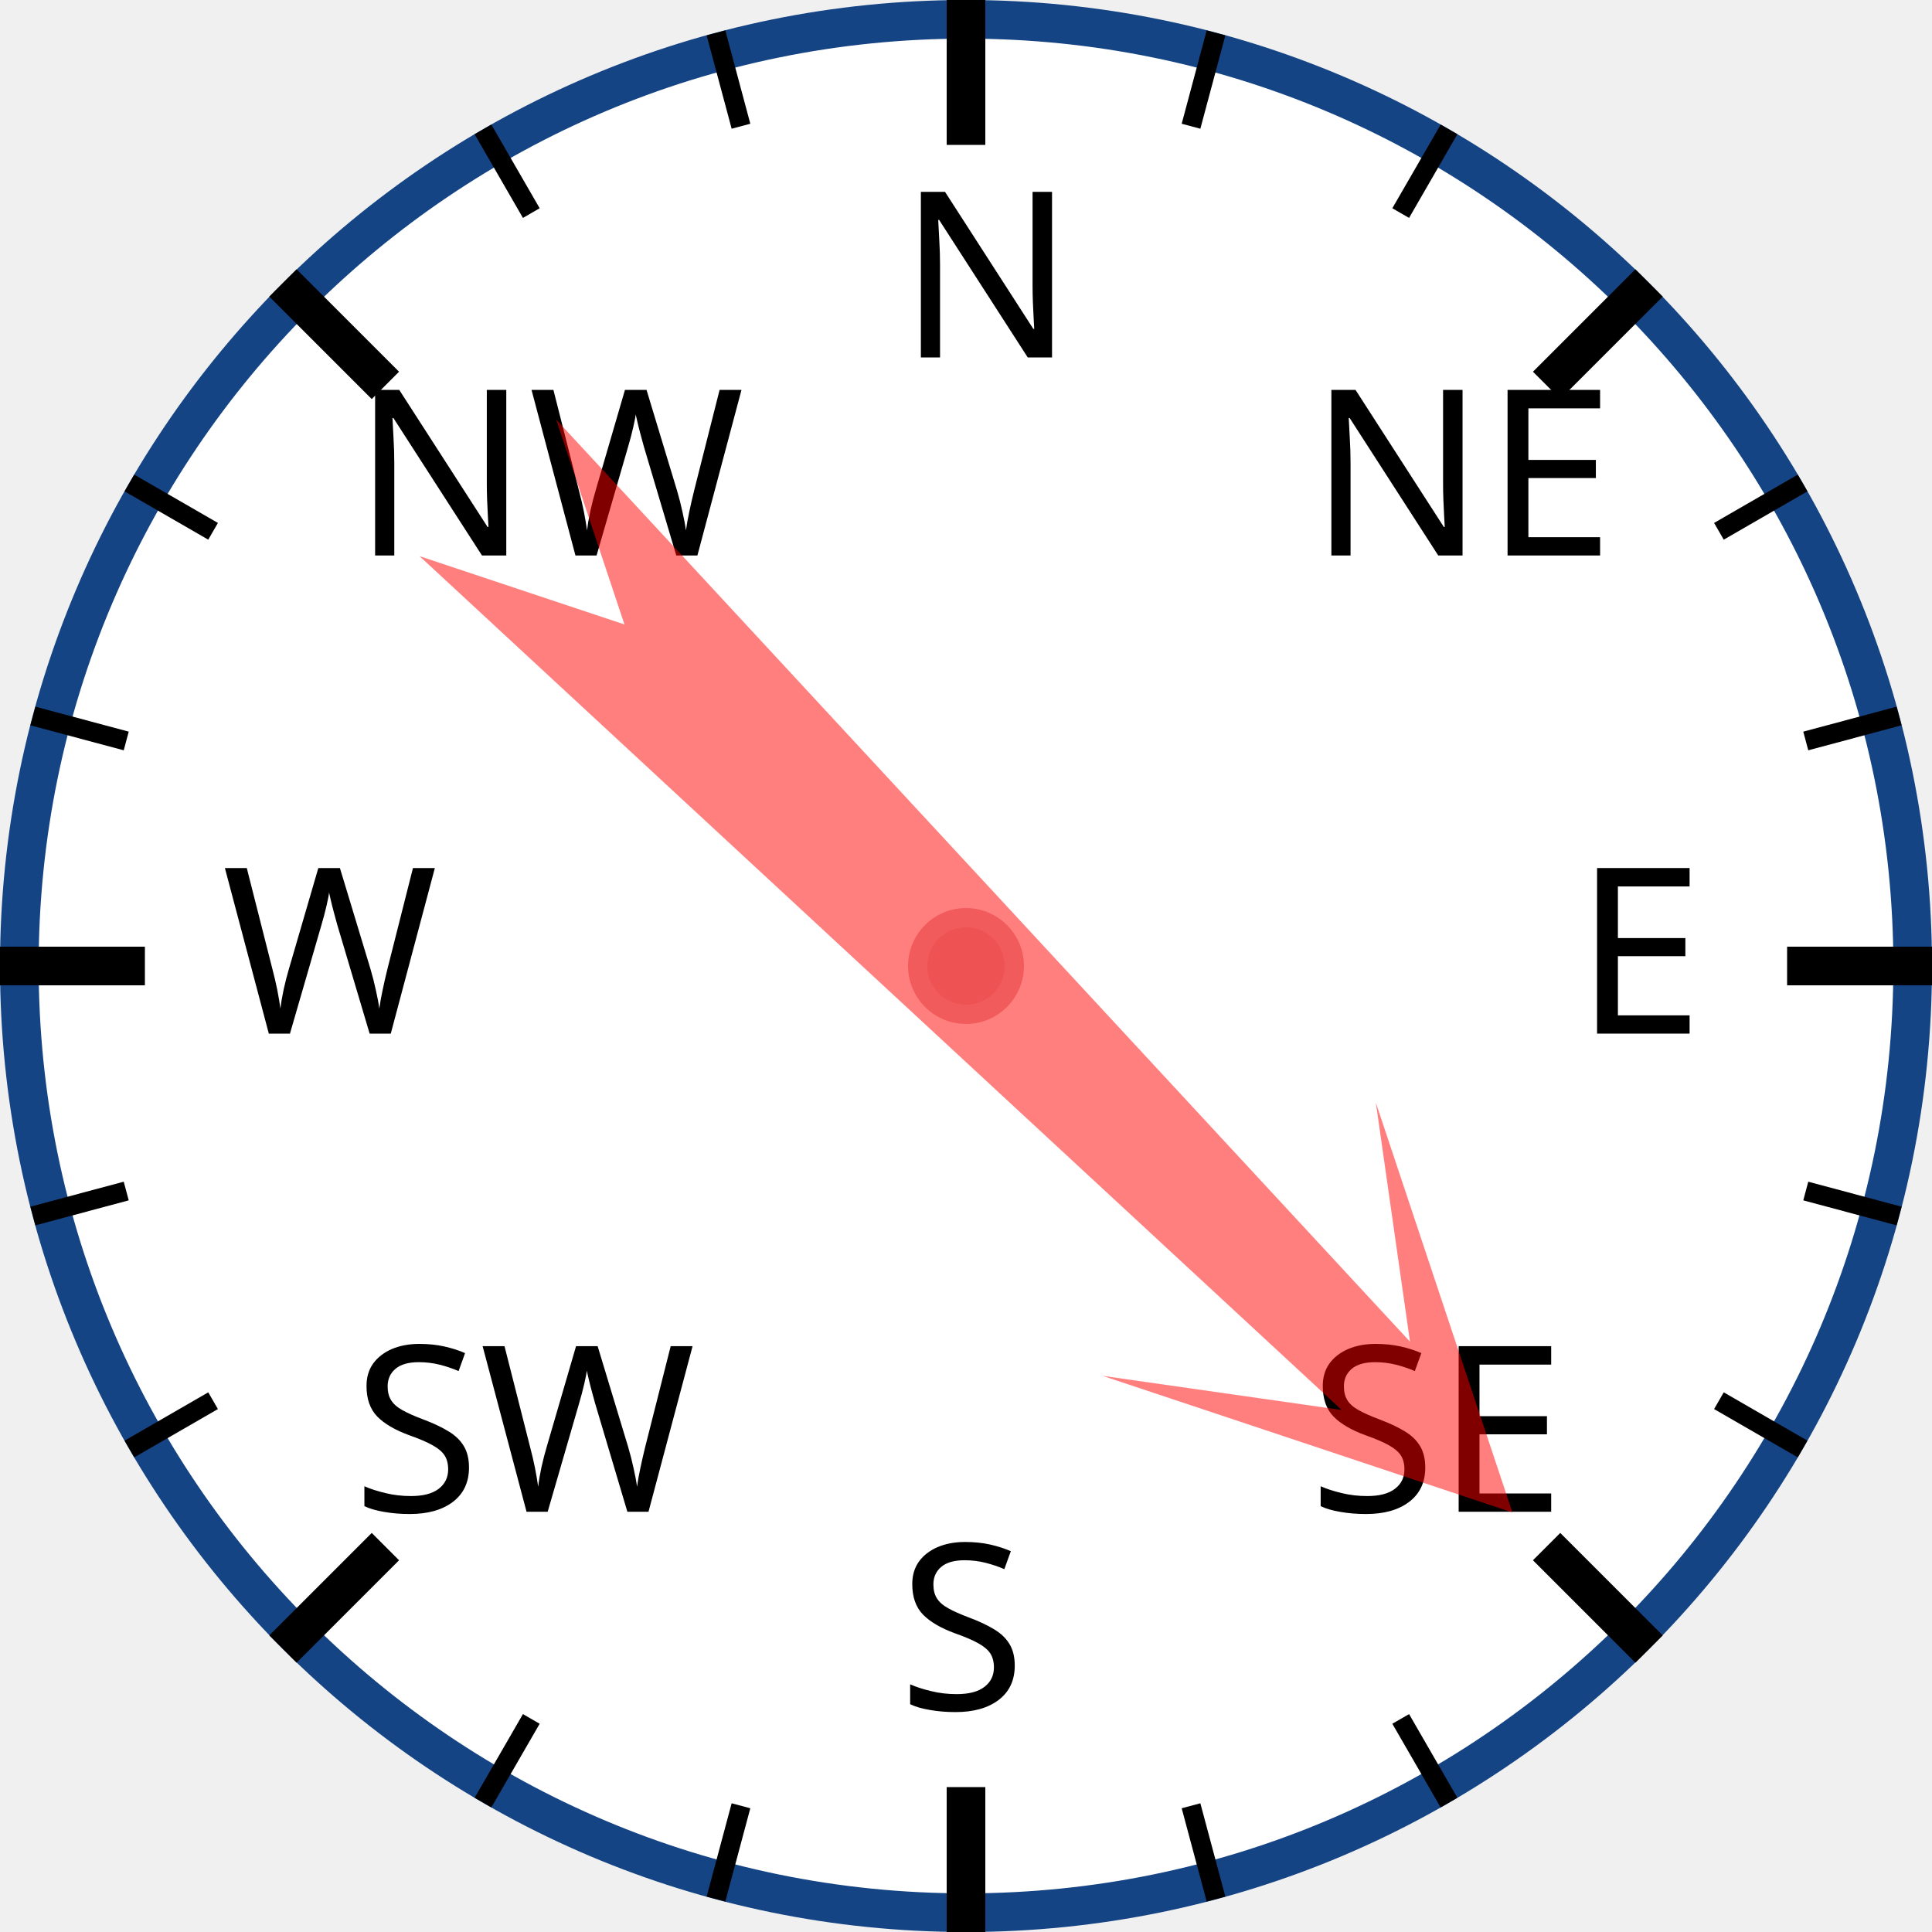
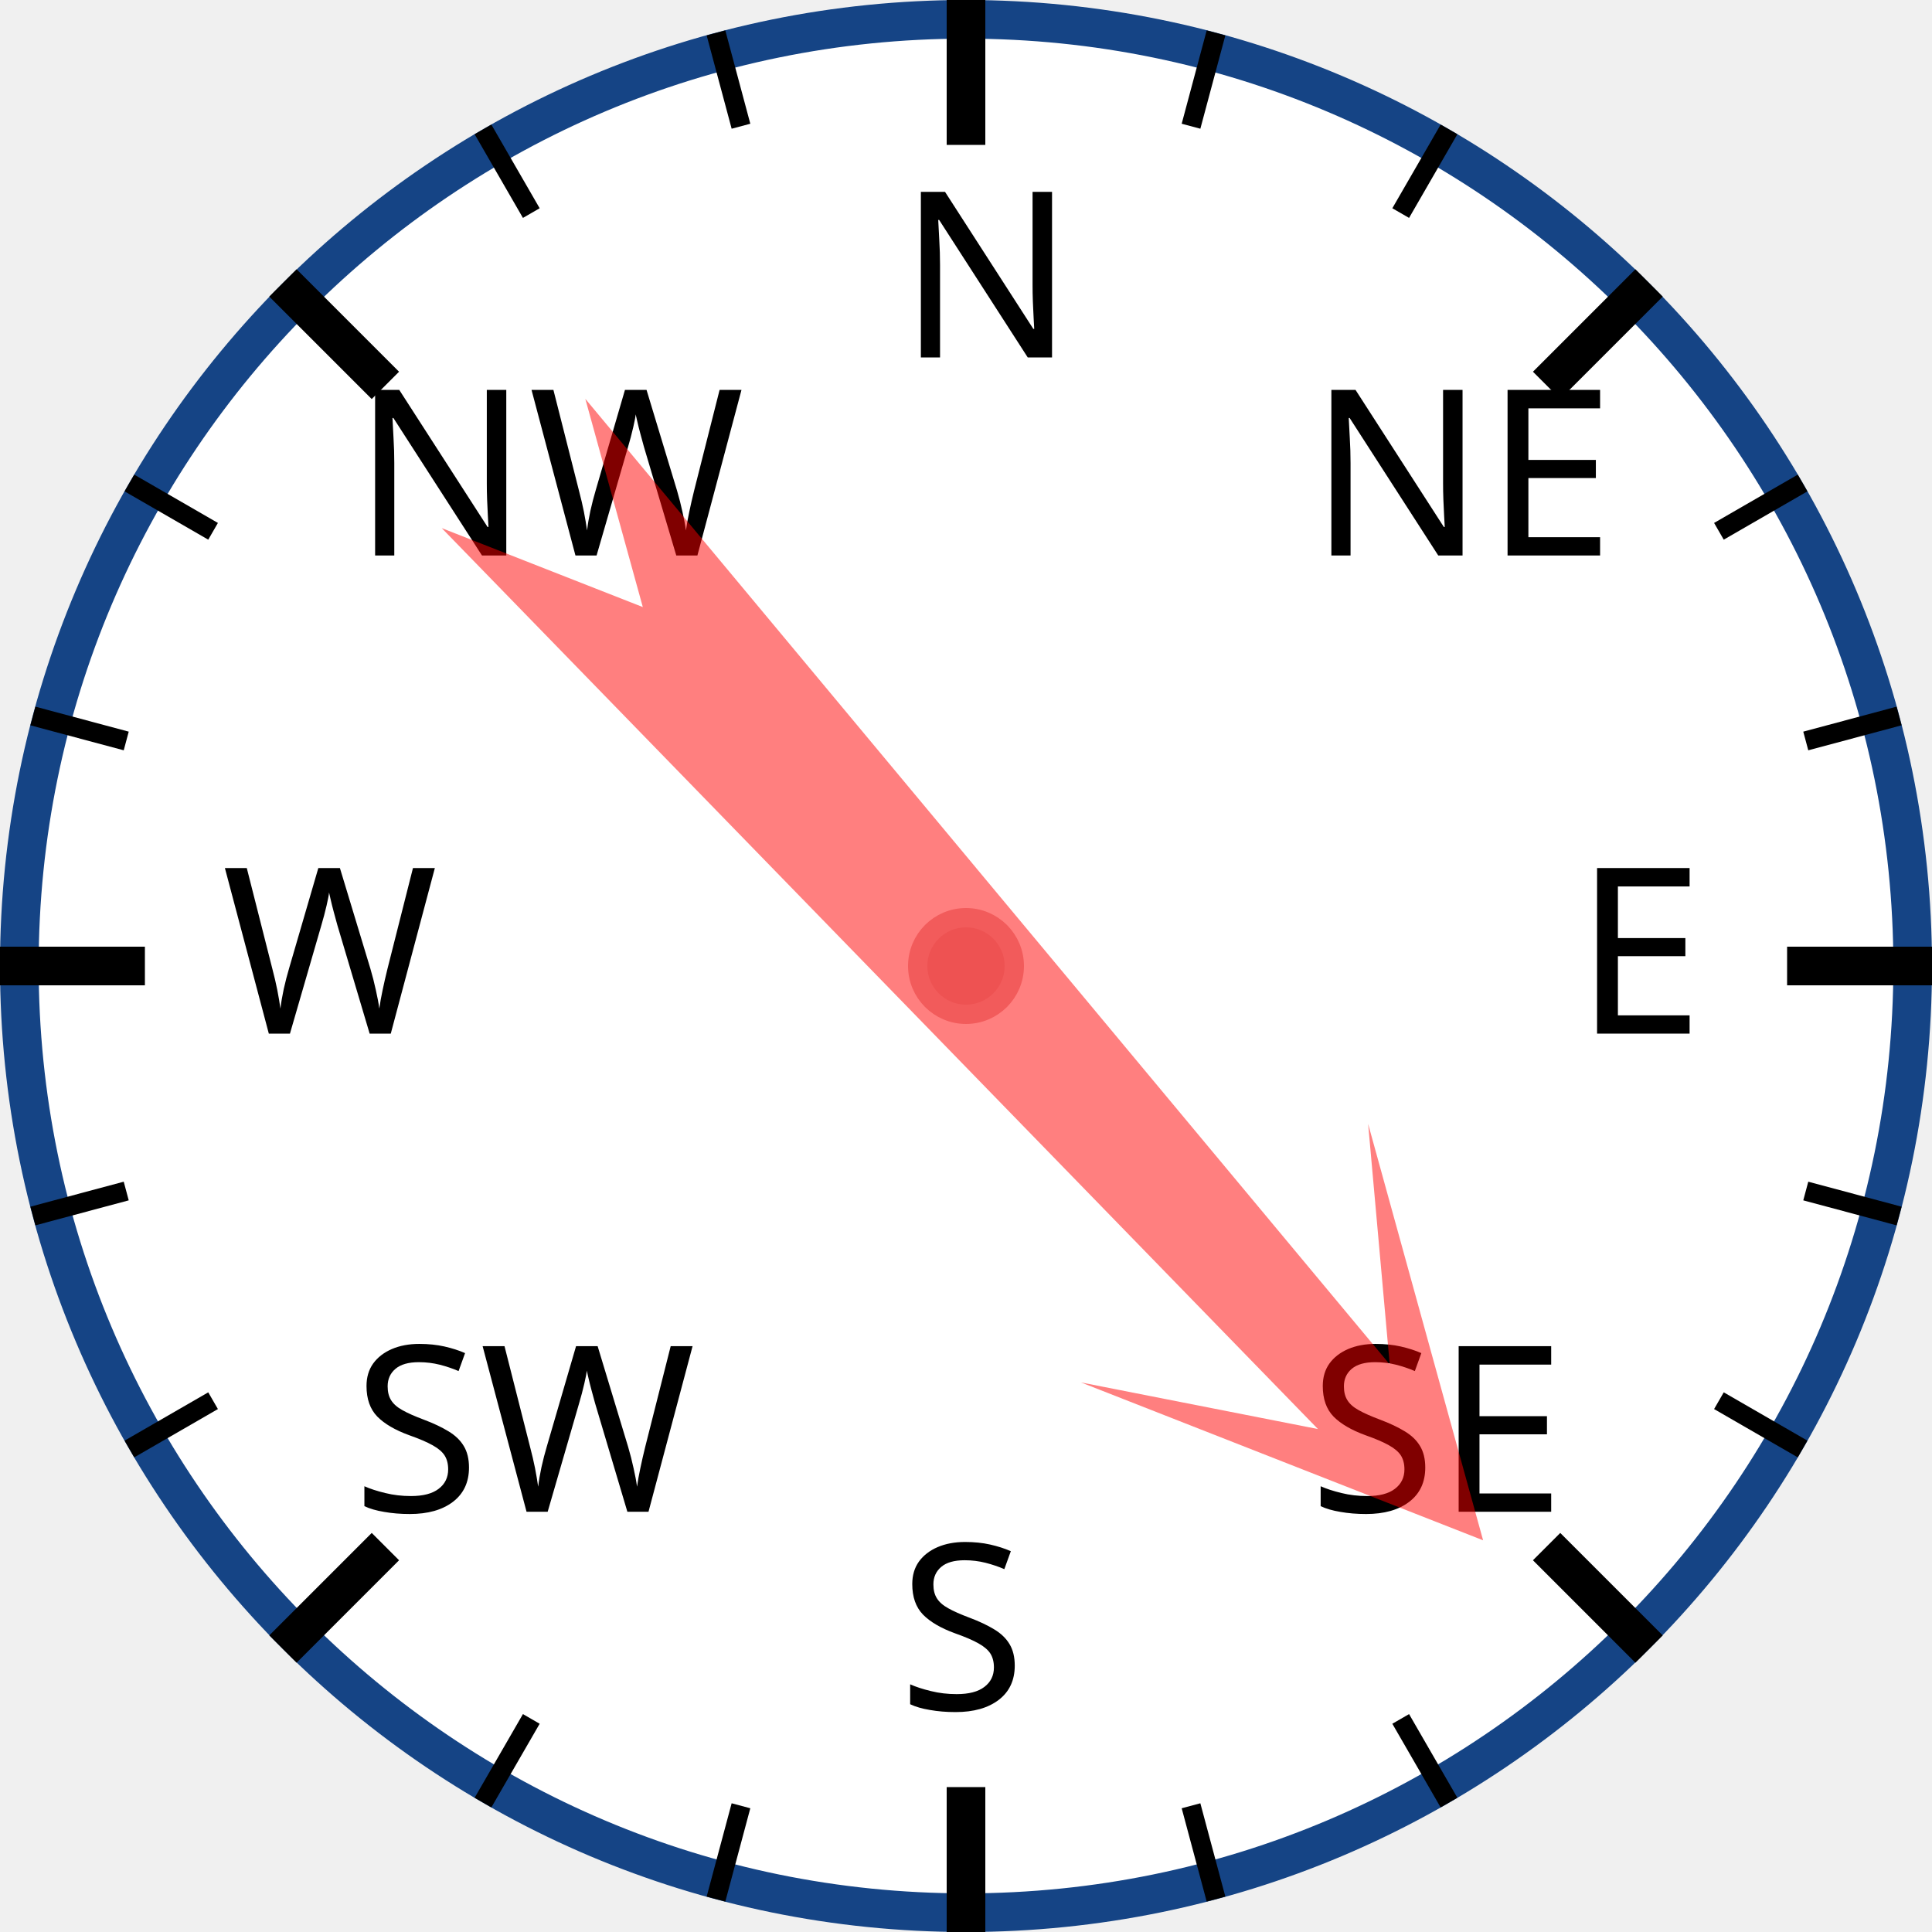
<svg xmlns="http://www.w3.org/2000/svg" width="120px" height="120px" viewBox="0 0 200 200">
  <circle cx="100" cy="100" r="98" style="fill: white; stroke: #154485; stroke-width: 4;" />
  <text x="93.0" y="37.0" style="font-family: sans-serif; font-size: 18pt;">N</text>
  <line x1="100.0" y1="0.0" x2="100.0" y2="15.0" style="stroke: black; stroke-width: 4;" />
  <line x1="74.118" y1="3.407" x2="76.706" y2="13.067" style="stroke: black; stroke-width: 2;" />
  <line x1="50" y1="13.397" x2="55" y2="22.058" style="stroke: black; stroke-width: 2;" />
  <text x="36.503" y="57.503" style="font-family: sans-serif; font-size: 18pt;">NW</text>
  <line x1="29.289" y1="29.289" x2="39.896" y2="39.896" style="stroke: black; stroke-width: 4;" />
  <line x1="13.397" y1="50" x2="22.058" y2="55" style="stroke: black; stroke-width: 2;" />
  <line x1="3.407" y1="74.118" x2="13.067" y2="76.706" style="stroke: black; stroke-width: 2;" />
  <text x="23.0" y="107.0" style="font-family: sans-serif; font-size: 18pt;">W</text>
  <line x1="0.0" y1="100.0" x2="15.0" y2="100.0" style="stroke: black; stroke-width: 4;" />
  <line x1="3.407" y1="125.882" x2="13.067" y2="123.294" style="stroke: black; stroke-width: 2;" />
  <line x1="13.397" y1="150" x2="22.058" y2="145" style="stroke: black; stroke-width: 2;" />
  <text x="36.503" y="156.497" style="font-family: sans-serif; font-size: 18pt;">SW</text>
  <line x1="29.289" y1="170.711" x2="39.896" y2="160.104" style="stroke: black; stroke-width: 4;" />
  <line x1="50" y1="186.603" x2="55" y2="177.942" style="stroke: black; stroke-width: 2;" />
  <line x1="74.118" y1="196.593" x2="76.706" y2="186.933" style="stroke: black; stroke-width: 2;" />
  <text x="93" y="177.0" style="font-family: sans-serif; font-size: 18pt;">S</text>
  <line x1="100" y1="200.0" x2="100" y2="185.0" style="stroke: black; stroke-width: 4;" />
  <line x1="125.882" y1="196.593" x2="123.294" y2="186.933" style="stroke: black; stroke-width: 2;" />
  <line x1="150.0" y1="186.603" x2="145.0" y2="177.942" style="stroke: black; stroke-width: 2;" />
  <text x="135.497" y="156.497" style="font-family: sans-serif; font-size: 18pt;">SE</text>
  <line x1="170.711" y1="170.711" x2="160.104" y2="160.104" style="stroke: black; stroke-width: 4;" />
  <line x1="186.603" y1="150" x2="177.942" y2="145" style="stroke: black; stroke-width: 2;" />
  <line x1="196.593" y1="125.882" x2="186.933" y2="123.294" style="stroke: black; stroke-width: 2;" />
  <text x="163.0" y="107" style="font-family: sans-serif; font-size: 18pt;">E</text>
  <line x1="200.0" y1="100" x2="185.0" y2="100" style="stroke: black; stroke-width: 4;" />
  <line x1="196.593" y1="74.118" x2="186.933" y2="76.706" style="stroke: black; stroke-width: 2;" />
  <line x1="186.603" y1="50" x2="177.942" y2="55" style="stroke: black; stroke-width: 2;" />
  <text x="135.497" y="57.503" style="font-family: sans-serif; font-size: 18pt;">NE</text>
  <line x1="170.711" y1="29.289" x2="160.104" y2="39.896" style="stroke: black; stroke-width: 4;" />
  <line x1="150" y1="13.397" x2="145" y2="22.058" style="stroke: black; stroke-width: 2;" />
  <line x1="125.882" y1="3.407" x2="123.294" y2="13.067" style="stroke: black; stroke-width: 2;" />
-   <polygon points="100 20 120 60 105 40 110 170 100 150 90 170 95 40 80 60" style="fill: red; fill-opacity: 0.5;" transform="rotate(135,100,100)" />
+   <polygon points="100 20 120 60 105 40 110 170 100 150 90 170 95 40 80 60" style="fill: red; fill-opacity: 0.5;" transform="rotate(138,100,100)" />
  <circle cx="100" cy="100" r="5" style="fill: #EE5252; stroke: #F25B5B; stroke-width: 2;" />
</svg>
